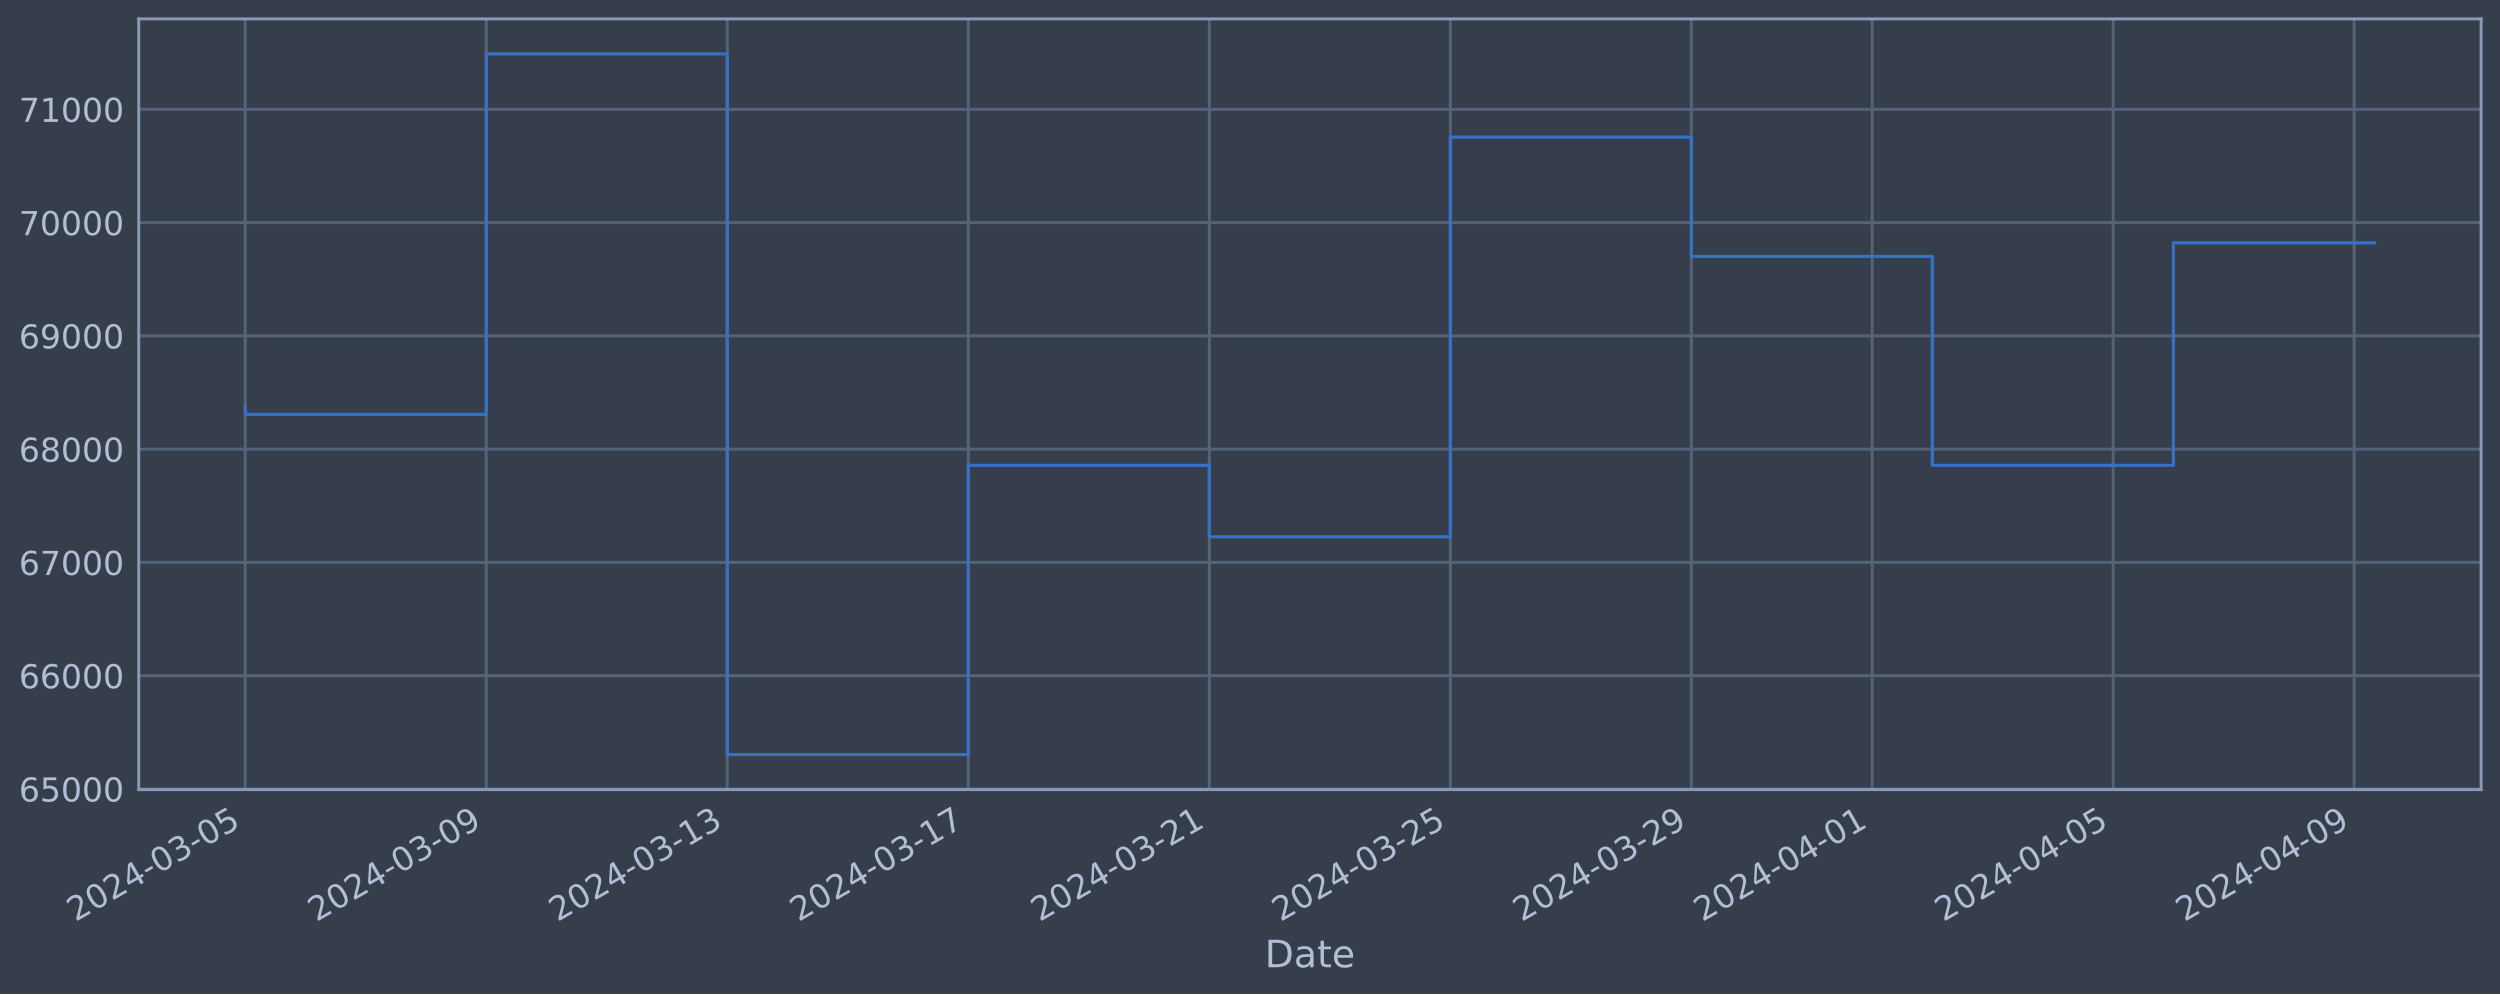
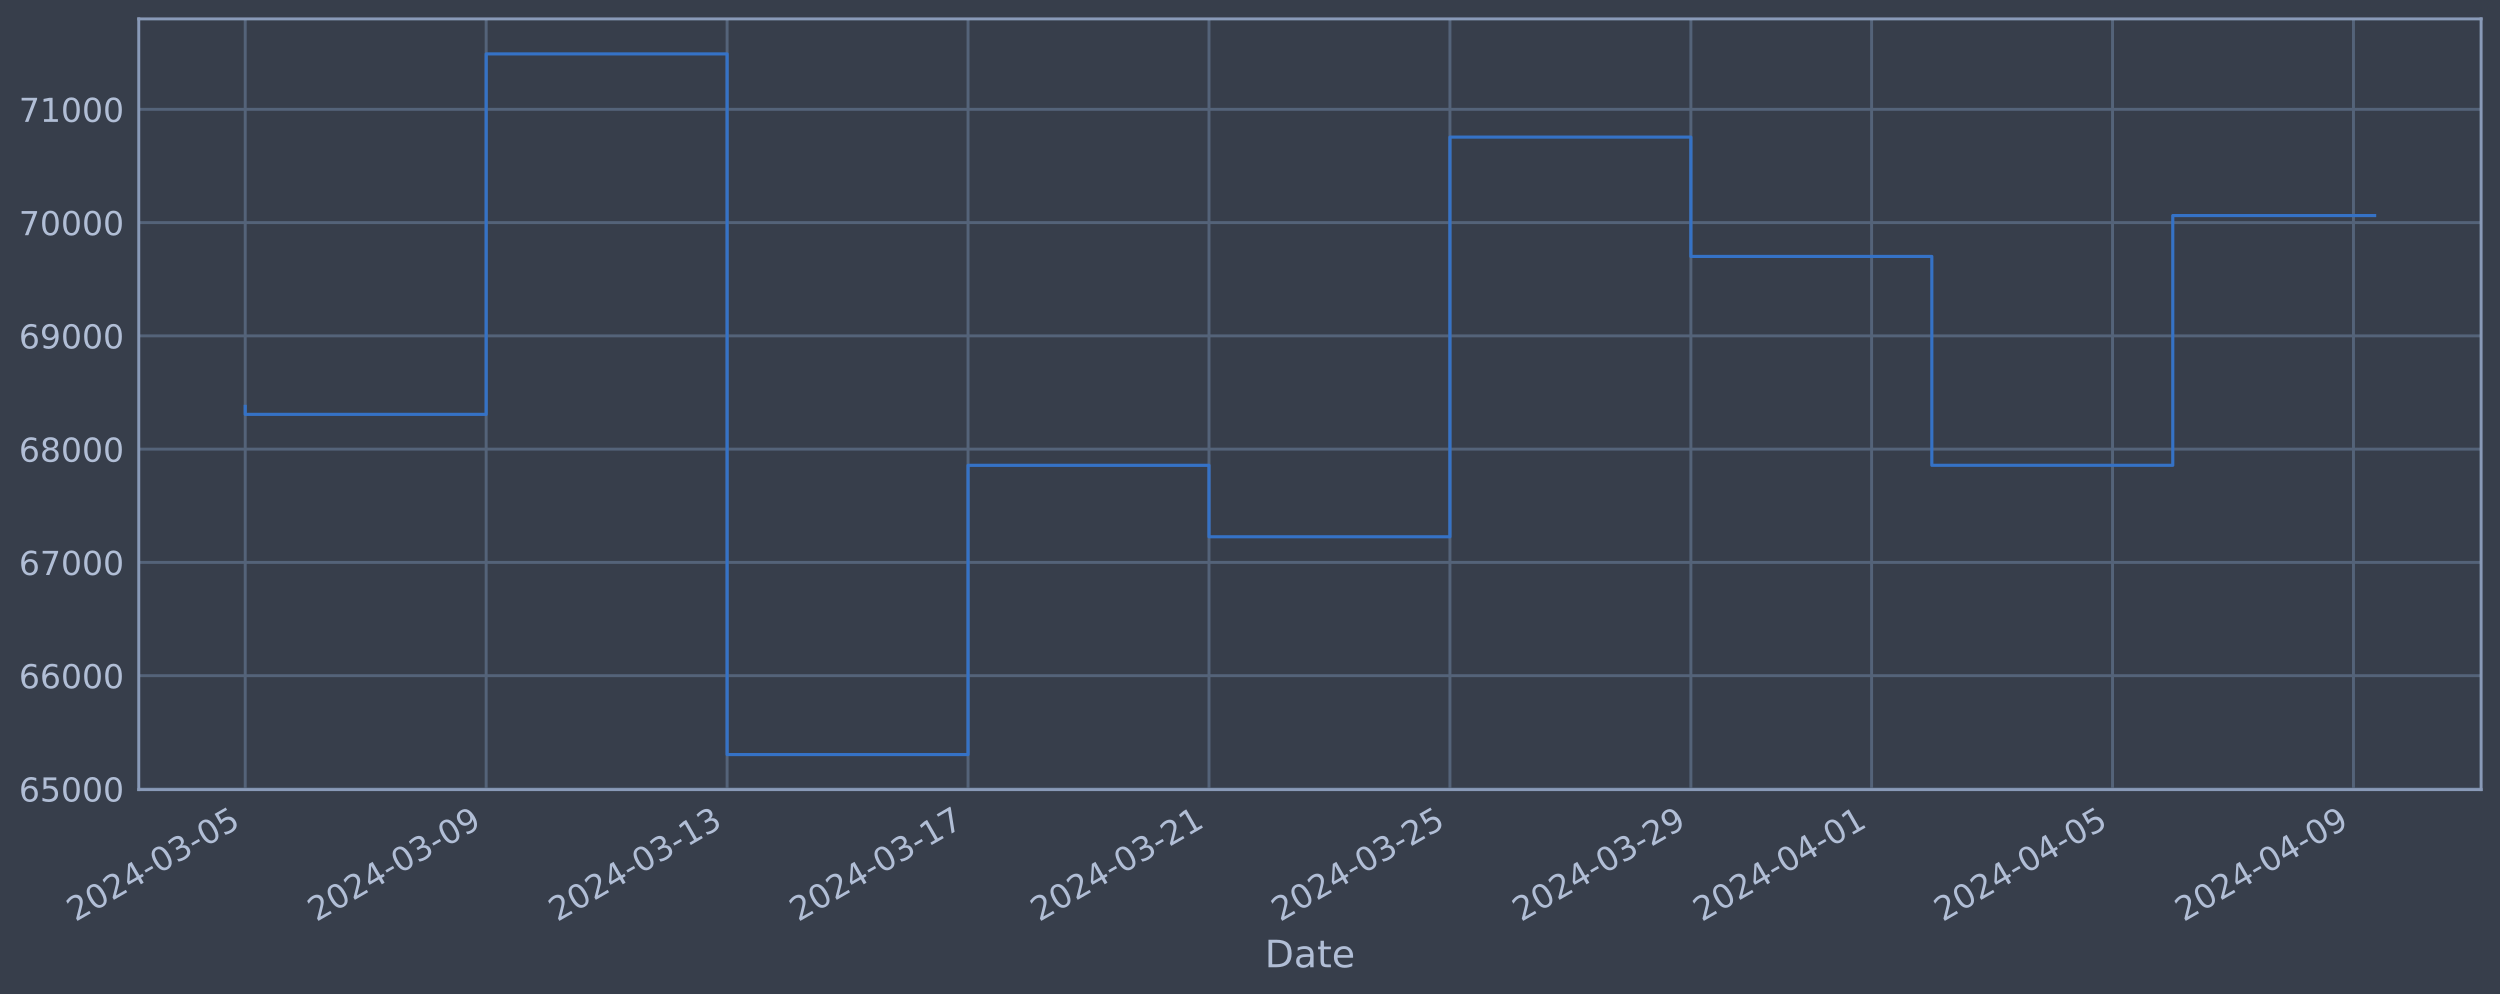
<svg xmlns="http://www.w3.org/2000/svg" xmlns:xlink="http://www.w3.org/1999/xlink" width="952.884pt" height="378.87pt" viewBox="0 0 952.884 378.87" version="1.1">
  <defs>
    <style type="text/css">*{stroke-linejoin: round; stroke-linecap: butt}</style>
  </defs>
  <g id="figure_1">
    <g id="patch_1">
      <path d="M 0 378.87  L 952.884 378.87  L 952.884 0  L 0 0  z " style="fill: #373e4b" />
    </g>
    <g id="axes_1">
      <g id="patch_2">
        <path d="M 52.884 300.96  L 945.684 300.96  L 945.684 7.2  L 52.884 7.2  z " style="fill: #373e4b" />
      </g>
      <g id="matplotlib.axis_1">
        <g id="xtick_1">
          <g id="line2d_1">
-             <path d="M 93.466 300.96  L 93.466 7.2  " clip-path="url(#p3eb821ffeb)" style="fill: none; stroke: #546379; stroke-width: 1.12; stroke-linecap: square" />
+             <path d="M 93.466 300.96  L 93.466 7.2  " clip-path="url(#p823918f582)" style="fill: none; stroke: #546379; stroke-width: 1.12; stroke-linecap: square" />
          </g>
          <g id="line2d_2" />
          <g id="text_1">
            <g style="fill: #b1bed6" transform="translate(28.74006 351.4642) rotate(-30) scale(0.126 -0.126)">
              <defs>
                <path id="DejaVuSans-32" d="M 1228 531  L 3431 531  L 3431 0  L 469 0  L 469 531  Q 828 903 1448 1529  Q 2069 2156 2228 2338  Q 2531 2678 2651 2914  Q 2772 3150 2772 3378  Q 2772 3750 2511 3984  Q 2250 4219 1831 4219  Q 1534 4219 1204 4116  Q 875 4013 500 3803  L 500 4441  Q 881 4594 1212 4672  Q 1544 4750 1819 4750  Q 2544 4750 2975 4387  Q 3406 4025 3406 3419  Q 3406 3131 3298 2873  Q 3191 2616 2906 2266  Q 2828 2175 2409 1742  Q 1991 1309 1228 531  z " transform="scale(0.015625)" />
                <path id="DejaVuSans-30" d="M 2034 4250  Q 1547 4250 1301 3770  Q 1056 3291 1056 2328  Q 1056 1369 1301 889  Q 1547 409 2034 409  Q 2525 409 2770 889  Q 3016 1369 3016 2328  Q 3016 3291 2770 3770  Q 2525 4250 2034 4250  z M 2034 4750  Q 2819 4750 3233 4129  Q 3647 3509 3647 2328  Q 3647 1150 3233 529  Q 2819 -91 2034 -91  Q 1250 -91 836 529  Q 422 1150 422 2328  Q 422 3509 836 4129  Q 1250 4750 2034 4750  z " transform="scale(0.015625)" />
                <path id="DejaVuSans-34" d="M 2419 4116  L 825 1625  L 2419 1625  L 2419 4116  z M 2253 4666  L 3047 4666  L 3047 1625  L 3713 1625  L 3713 1100  L 3047 1100  L 3047 0  L 2419 0  L 2419 1100  L 313 1100  L 313 1709  L 2253 4666  z " transform="scale(0.015625)" />
                <path id="DejaVuSans-2d" d="M 313 2009  L 1997 2009  L 1997 1497  L 313 1497  L 313 2009  z " transform="scale(0.015625)" />
                <path id="DejaVuSans-33" d="M 2597 2516  Q 3050 2419 3304 2112  Q 3559 1806 3559 1356  Q 3559 666 3084 287  Q 2609 -91 1734 -91  Q 1441 -91 1130 -33  Q 819 25 488 141  L 488 750  Q 750 597 1062 519  Q 1375 441 1716 441  Q 2309 441 2620 675  Q 2931 909 2931 1356  Q 2931 1769 2642 2001  Q 2353 2234 1838 2234  L 1294 2234  L 1294 2753  L 1863 2753  Q 2328 2753 2575 2939  Q 2822 3125 2822 3475  Q 2822 3834 2567 4026  Q 2313 4219 1838 4219  Q 1578 4219 1281 4162  Q 984 4106 628 3988  L 628 4550  Q 988 4650 1302 4700  Q 1616 4750 1894 4750  Q 2613 4750 3031 4423  Q 3450 4097 3450 3541  Q 3450 3153 3228 2886  Q 3006 2619 2597 2516  z " transform="scale(0.015625)" />
                <path id="DejaVuSans-35" d="M 691 4666  L 3169 4666  L 3169 4134  L 1269 4134  L 1269 2991  Q 1406 3038 1543 3061  Q 1681 3084 1819 3084  Q 2600 3084 3056 2656  Q 3513 2228 3513 1497  Q 3513 744 3044 326  Q 2575 -91 1722 -91  Q 1428 -91 1123 -41  Q 819 9 494 109  L 494 744  Q 775 591 1075 516  Q 1375 441 1709 441  Q 2250 441 2565 725  Q 2881 1009 2881 1497  Q 2881 1984 2565 2268  Q 2250 2553 1709 2553  Q 1456 2553 1204 2497  Q 953 2441 691 2322  L 691 4666  z " transform="scale(0.015625)" />
              </defs>
              <use xlink:href="#DejaVuSans-32" />
              <use xlink:href="#DejaVuSans-30" x="63.623" />
              <use xlink:href="#DejaVuSans-32" x="127.246" />
              <use xlink:href="#DejaVuSans-34" x="190.869" />
              <use xlink:href="#DejaVuSans-2d" x="254.492" />
              <use xlink:href="#DejaVuSans-30" x="290.576" />
              <use xlink:href="#DejaVuSans-33" x="354.199" />
              <use xlink:href="#DejaVuSans-2d" x="417.822" />
              <use xlink:href="#DejaVuSans-30" x="453.906" />
              <use xlink:href="#DejaVuSans-35" x="517.529" />
            </g>
          </g>
        </g>
        <g id="xtick_2">
          <g id="line2d_3">
-             <path d="M 185.332 300.96  L 185.332 7.2  " clip-path="url(#p3eb821ffeb)" style="fill: none; stroke: #546379; stroke-width: 1.12; stroke-linecap: square" />
+             <path d="M 185.302 300.96  L 185.302 7.2  " clip-path="url(#p823918f582)" style="fill: none; stroke: #546379; stroke-width: 1.12; stroke-linecap: square" />
          </g>
          <g id="line2d_4" />
          <g id="text_2">
-             <g style="fill: #b1bed6" transform="translate(120.6065 351.4642) rotate(-30) scale(0.126 -0.126)">
+             <g style="fill: #b1bed6" transform="translate(120.5765 351.4642) rotate(-30) scale(0.126 -0.126)">
              <defs>
                <path id="DejaVuSans-39" d="M 703 97  L 703 672  Q 941 559 1184 500  Q 1428 441 1663 441  Q 2288 441 2617 861  Q 2947 1281 2994 2138  Q 2813 1869 2534 1725  Q 2256 1581 1919 1581  Q 1219 1581 811 2004  Q 403 2428 403 3163  Q 403 3881 828 4315  Q 1253 4750 1959 4750  Q 2769 4750 3195 4129  Q 3622 3509 3622 2328  Q 3622 1225 3098 567  Q 2575 -91 1691 -91  Q 1453 -91 1209 -44  Q 966 3 703 97  z M 1959 2075  Q 2384 2075 2632 2365  Q 2881 2656 2881 3163  Q 2881 3666 2632 3958  Q 2384 4250 1959 4250  Q 1534 4250 1286 3958  Q 1038 3666 1038 3163  Q 1038 2656 1286 2365  Q 1534 2075 1959 2075  z " transform="scale(0.015625)" />
              </defs>
              <use xlink:href="#DejaVuSans-32" />
              <use xlink:href="#DejaVuSans-30" x="63.623" />
              <use xlink:href="#DejaVuSans-32" x="127.246" />
              <use xlink:href="#DejaVuSans-34" x="190.869" />
              <use xlink:href="#DejaVuSans-2d" x="254.492" />
              <use xlink:href="#DejaVuSans-30" x="290.576" />
              <use xlink:href="#DejaVuSans-33" x="354.199" />
              <use xlink:href="#DejaVuSans-2d" x="417.822" />
              <use xlink:href="#DejaVuSans-30" x="453.906" />
              <use xlink:href="#DejaVuSans-39" x="517.529" />
            </g>
          </g>
        </g>
        <g id="xtick_3">
          <g id="line2d_5">
-             <path d="M 277.198 300.96  L 277.198 7.2  " clip-path="url(#p3eb821ffeb)" style="fill: none; stroke: #546379; stroke-width: 1.12; stroke-linecap: square" />
+             <path d="M 277.138 300.96  L 277.138 7.2  " clip-path="url(#p823918f582)" style="fill: none; stroke: #546379; stroke-width: 1.12; stroke-linecap: square" />
          </g>
          <g id="line2d_6" />
          <g id="text_3">
-             <g style="fill: #b1bed6" transform="translate(212.4729 351.4642) rotate(-30) scale(0.126 -0.126)">
+             <g style="fill: #b1bed6" transform="translate(212.413 351.4642) rotate(-30) scale(0.126 -0.126)">
              <defs>
                <path id="DejaVuSans-31" d="M 794 531  L 1825 531  L 1825 4091  L 703 3866  L 703 4441  L 1819 4666  L 2450 4666  L 2450 531  L 3481 531  L 3481 0  L 794 0  L 794 531  z " transform="scale(0.015625)" />
              </defs>
              <use xlink:href="#DejaVuSans-32" />
              <use xlink:href="#DejaVuSans-30" x="63.623" />
              <use xlink:href="#DejaVuSans-32" x="127.246" />
              <use xlink:href="#DejaVuSans-34" x="190.869" />
              <use xlink:href="#DejaVuSans-2d" x="254.492" />
              <use xlink:href="#DejaVuSans-30" x="290.576" />
              <use xlink:href="#DejaVuSans-33" x="354.199" />
              <use xlink:href="#DejaVuSans-2d" x="417.822" />
              <use xlink:href="#DejaVuSans-31" x="453.906" />
              <use xlink:href="#DejaVuSans-33" x="517.529" />
            </g>
          </g>
        </g>
        <g id="xtick_4">
          <g id="line2d_7">
-             <path d="M 369.065 300.96  L 369.065 7.2  " clip-path="url(#p3eb821ffeb)" style="fill: none; stroke: #546379; stroke-width: 1.12; stroke-linecap: square" />
+             <path d="M 368.975 300.96  L 368.975 7.2  " clip-path="url(#p823918f582)" style="fill: none; stroke: #546379; stroke-width: 1.12; stroke-linecap: square" />
          </g>
          <g id="line2d_8" />
          <g id="text_4">
-             <g style="fill: #b1bed6" transform="translate(304.3393 351.4642) rotate(-30) scale(0.126 -0.126)">
+             <g style="fill: #b1bed6" transform="translate(304.2494 351.4642) rotate(-30) scale(0.126 -0.126)">
              <defs>
                <path id="DejaVuSans-37" d="M 525 4666  L 3525 4666  L 3525 4397  L 1831 0  L 1172 0  L 2766 4134  L 525 4134  L 525 4666  z " transform="scale(0.015625)" />
              </defs>
              <use xlink:href="#DejaVuSans-32" />
              <use xlink:href="#DejaVuSans-30" x="63.623" />
              <use xlink:href="#DejaVuSans-32" x="127.246" />
              <use xlink:href="#DejaVuSans-34" x="190.869" />
              <use xlink:href="#DejaVuSans-2d" x="254.492" />
              <use xlink:href="#DejaVuSans-30" x="290.576" />
              <use xlink:href="#DejaVuSans-33" x="354.199" />
              <use xlink:href="#DejaVuSans-2d" x="417.822" />
              <use xlink:href="#DejaVuSans-31" x="453.906" />
              <use xlink:href="#DejaVuSans-37" x="517.529" />
            </g>
          </g>
        </g>
        <g id="xtick_5">
          <g id="line2d_9">
-             <path d="M 460.931 300.96  L 460.931 7.2  " clip-path="url(#p3eb821ffeb)" style="fill: none; stroke: #546379; stroke-width: 1.12; stroke-linecap: square" />
+             <path d="M 460.811 300.96  L 460.811 7.2  " clip-path="url(#p823918f582)" style="fill: none; stroke: #546379; stroke-width: 1.12; stroke-linecap: square" />
          </g>
          <g id="line2d_10" />
          <g id="text_5">
-             <g style="fill: #b1bed6" transform="translate(396.2057 351.4642) rotate(-30) scale(0.126 -0.126)">
+             <g style="fill: #b1bed6" transform="translate(396.0859 351.4642) rotate(-30) scale(0.126 -0.126)">
              <use xlink:href="#DejaVuSans-32" />
              <use xlink:href="#DejaVuSans-30" x="63.623" />
              <use xlink:href="#DejaVuSans-32" x="127.246" />
              <use xlink:href="#DejaVuSans-34" x="190.869" />
              <use xlink:href="#DejaVuSans-2d" x="254.492" />
              <use xlink:href="#DejaVuSans-30" x="290.576" />
              <use xlink:href="#DejaVuSans-33" x="354.199" />
              <use xlink:href="#DejaVuSans-2d" x="417.822" />
              <use xlink:href="#DejaVuSans-32" x="453.906" />
              <use xlink:href="#DejaVuSans-31" x="517.529" />
            </g>
          </g>
        </g>
        <g id="xtick_6">
          <g id="line2d_11">
-             <path d="M 552.798 300.96  L 552.798 7.2  " clip-path="url(#p3eb821ffeb)" style="fill: none; stroke: #546379; stroke-width: 1.12; stroke-linecap: square" />
+             <path d="M 552.648 300.96  L 552.648 7.2  " clip-path="url(#p823918f582)" style="fill: none; stroke: #546379; stroke-width: 1.12; stroke-linecap: square" />
          </g>
          <g id="line2d_12" />
          <g id="text_6">
-             <g style="fill: #b1bed6" transform="translate(488.0722 351.4642) rotate(-30) scale(0.126 -0.126)">
+             <g style="fill: #b1bed6" transform="translate(487.9224 351.4642) rotate(-30) scale(0.126 -0.126)">
              <use xlink:href="#DejaVuSans-32" />
              <use xlink:href="#DejaVuSans-30" x="63.623" />
              <use xlink:href="#DejaVuSans-32" x="127.246" />
              <use xlink:href="#DejaVuSans-34" x="190.869" />
              <use xlink:href="#DejaVuSans-2d" x="254.492" />
              <use xlink:href="#DejaVuSans-30" x="290.576" />
              <use xlink:href="#DejaVuSans-33" x="354.199" />
              <use xlink:href="#DejaVuSans-2d" x="417.822" />
              <use xlink:href="#DejaVuSans-32" x="453.906" />
              <use xlink:href="#DejaVuSans-35" x="517.529" />
            </g>
          </g>
        </g>
        <g id="xtick_7">
          <g id="line2d_13">
-             <path d="M 644.664 300.96  L 644.664 7.2  " clip-path="url(#p3eb821ffeb)" style="fill: none; stroke: #546379; stroke-width: 1.12; stroke-linecap: square" />
+             <path d="M 644.484 300.96  L 644.484 7.2  " clip-path="url(#p823918f582)" style="fill: none; stroke: #546379; stroke-width: 1.12; stroke-linecap: square" />
          </g>
          <g id="line2d_14" />
          <g id="text_7">
-             <g style="fill: #b1bed6" transform="translate(579.9386 351.4642) rotate(-30) scale(0.126 -0.126)">
+             <g style="fill: #b1bed6" transform="translate(579.7588 351.4642) rotate(-30) scale(0.126 -0.126)">
              <use xlink:href="#DejaVuSans-32" />
              <use xlink:href="#DejaVuSans-30" x="63.623" />
              <use xlink:href="#DejaVuSans-32" x="127.246" />
              <use xlink:href="#DejaVuSans-34" x="190.869" />
              <use xlink:href="#DejaVuSans-2d" x="254.492" />
              <use xlink:href="#DejaVuSans-30" x="290.576" />
              <use xlink:href="#DejaVuSans-33" x="354.199" />
              <use xlink:href="#DejaVuSans-2d" x="417.822" />
              <use xlink:href="#DejaVuSans-32" x="453.906" />
              <use xlink:href="#DejaVuSans-39" x="517.529" />
            </g>
          </g>
        </g>
        <g id="xtick_8">
          <g id="line2d_15">
-             <path d="M 713.564 300.96  L 713.564 7.2  " clip-path="url(#p3eb821ffeb)" style="fill: none; stroke: #546379; stroke-width: 1.12; stroke-linecap: square" />
+             <path d="M 713.362 300.96  L 713.362 7.2  " clip-path="url(#p823918f582)" style="fill: none; stroke: #546379; stroke-width: 1.12; stroke-linecap: square" />
          </g>
          <g id="line2d_16" />
          <g id="text_8">
-             <g style="fill: #b1bed6" transform="translate(648.8384 351.4642) rotate(-30) scale(0.126 -0.126)">
+             <g style="fill: #b1bed6" transform="translate(648.6362 351.4642) rotate(-30) scale(0.126 -0.126)">
              <use xlink:href="#DejaVuSans-32" />
              <use xlink:href="#DejaVuSans-30" x="63.623" />
              <use xlink:href="#DejaVuSans-32" x="127.246" />
              <use xlink:href="#DejaVuSans-34" x="190.869" />
              <use xlink:href="#DejaVuSans-2d" x="254.492" />
              <use xlink:href="#DejaVuSans-30" x="290.576" />
              <use xlink:href="#DejaVuSans-34" x="354.199" />
              <use xlink:href="#DejaVuSans-2d" x="417.822" />
              <use xlink:href="#DejaVuSans-30" x="453.906" />
              <use xlink:href="#DejaVuSans-31" x="517.529" />
            </g>
          </g>
        </g>
        <g id="xtick_9">
          <g id="line2d_17">
-             <path d="M 805.43 300.96  L 805.43 7.2  " clip-path="url(#p3eb821ffeb)" style="fill: none; stroke: #546379; stroke-width: 1.12; stroke-linecap: square" />
+             <path d="M 805.198 300.96  L 805.198 7.2  " clip-path="url(#p823918f582)" style="fill: none; stroke: #546379; stroke-width: 1.12; stroke-linecap: square" />
          </g>
          <g id="line2d_18" />
          <g id="text_9">
-             <g style="fill: #b1bed6" transform="translate(740.7048 351.4642) rotate(-30) scale(0.126 -0.126)">
+             <g style="fill: #b1bed6" transform="translate(740.4726 351.4642) rotate(-30) scale(0.126 -0.126)">
              <use xlink:href="#DejaVuSans-32" />
              <use xlink:href="#DejaVuSans-30" x="63.623" />
              <use xlink:href="#DejaVuSans-32" x="127.246" />
              <use xlink:href="#DejaVuSans-34" x="190.869" />
              <use xlink:href="#DejaVuSans-2d" x="254.492" />
              <use xlink:href="#DejaVuSans-30" x="290.576" />
              <use xlink:href="#DejaVuSans-34" x="354.199" />
              <use xlink:href="#DejaVuSans-2d" x="417.822" />
              <use xlink:href="#DejaVuSans-30" x="453.906" />
              <use xlink:href="#DejaVuSans-35" x="517.529" />
            </g>
          </g>
        </g>
        <g id="xtick_10">
          <g id="line2d_19">
-             <path d="M 897.297 300.96  L 897.297 7.2  " clip-path="url(#p3eb821ffeb)" style="fill: none; stroke: #546379; stroke-width: 1.12; stroke-linecap: square" />
+             <path d="M 897.035 300.96  L 897.035 7.2  " clip-path="url(#p823918f582)" style="fill: none; stroke: #546379; stroke-width: 1.12; stroke-linecap: square" />
          </g>
          <g id="line2d_20" />
          <g id="text_10">
-             <g style="fill: #b1bed6" transform="translate(832.5712 351.4642) rotate(-30) scale(0.126 -0.126)">
+             <g style="fill: #b1bed6" transform="translate(832.3091 351.4642) rotate(-30) scale(0.126 -0.126)">
              <use xlink:href="#DejaVuSans-32" />
              <use xlink:href="#DejaVuSans-30" x="63.623" />
              <use xlink:href="#DejaVuSans-32" x="127.246" />
              <use xlink:href="#DejaVuSans-34" x="190.869" />
              <use xlink:href="#DejaVuSans-2d" x="254.492" />
              <use xlink:href="#DejaVuSans-30" x="290.576" />
              <use xlink:href="#DejaVuSans-34" x="354.199" />
              <use xlink:href="#DejaVuSans-2d" x="417.822" />
              <use xlink:href="#DejaVuSans-30" x="453.906" />
              <use xlink:href="#DejaVuSans-39" x="517.529" />
            </g>
          </g>
        </g>
        <g id="text_11">
          <g style="fill: #b1bed6" transform="translate(482.0746 368.6753) scale(0.144 -0.144)">
            <defs>
              <path id="DejaVuSans-44" d="M 1259 4147  L 1259 519  L 2022 519  Q 2988 519 3436 956  Q 3884 1394 3884 2338  Q 3884 3275 3436 3711  Q 2988 4147 2022 4147  L 1259 4147  z M 628 4666  L 1925 4666  Q 3281 4666 3915 4102  Q 4550 3538 4550 2338  Q 4550 1131 3912 565  Q 3275 0 1925 0  L 628 0  L 628 4666  z " transform="scale(0.015625)" />
              <path id="DejaVuSans-61" d="M 2194 1759  Q 1497 1759 1228 1600  Q 959 1441 959 1056  Q 959 750 1161 570  Q 1363 391 1709 391  Q 2188 391 2477 730  Q 2766 1069 2766 1631  L 2766 1759  L 2194 1759  z M 3341 1997  L 3341 0  L 2766 0  L 2766 531  Q 2569 213 2275 61  Q 1981 -91 1556 -91  Q 1019 -91 701 211  Q 384 513 384 1019  Q 384 1609 779 1909  Q 1175 2209 1959 2209  L 2766 2209  L 2766 2266  Q 2766 2663 2505 2880  Q 2244 3097 1772 3097  Q 1472 3097 1187 3025  Q 903 2953 641 2809  L 641 3341  Q 956 3463 1253 3523  Q 1550 3584 1831 3584  Q 2591 3584 2966 3190  Q 3341 2797 3341 1997  z " transform="scale(0.015625)" />
              <path id="DejaVuSans-74" d="M 1172 4494  L 1172 3500  L 2356 3500  L 2356 3053  L 1172 3053  L 1172 1153  Q 1172 725 1289 603  Q 1406 481 1766 481  L 2356 481  L 2356 0  L 1766 0  Q 1100 0 847 248  Q 594 497 594 1153  L 594 3053  L 172 3053  L 172 3500  L 594 3500  L 594 4494  L 1172 4494  z " transform="scale(0.015625)" />
              <path id="DejaVuSans-65" d="M 3597 1894  L 3597 1613  L 953 1613  Q 991 1019 1311 708  Q 1631 397 2203 397  Q 2534 397 2845 478  Q 3156 559 3463 722  L 3463 178  Q 3153 47 2828 -22  Q 2503 -91 2169 -91  Q 1331 -91 842 396  Q 353 884 353 1716  Q 353 2575 817 3079  Q 1281 3584 2069 3584  Q 2775 3584 3186 3129  Q 3597 2675 3597 1894  z M 3022 2063  Q 3016 2534 2758 2815  Q 2500 3097 2075 3097  Q 1594 3097 1305 2825  Q 1016 2553 972 2059  L 3022 2063  z " transform="scale(0.015625)" />
            </defs>
            <use xlink:href="#DejaVuSans-44" />
            <use xlink:href="#DejaVuSans-61" x="77.002" />
            <use xlink:href="#DejaVuSans-74" x="138.281" />
            <use xlink:href="#DejaVuSans-65" x="177.49" />
          </g>
        </g>
      </g>
      <g id="matplotlib.axis_2">
        <g id="ytick_1">
          <g id="line2d_21">
-             <path d="M 52.884 300.718  L 945.684 300.718  " clip-path="url(#p3eb821ffeb)" style="fill: none; stroke: #546379; stroke-width: 1.12; stroke-linecap: square" />
+             <path d="M 52.884 300.718  L 945.684 300.718  " clip-path="url(#p823918f582)" style="fill: none; stroke: #546379; stroke-width: 1.12; stroke-linecap: square" />
          </g>
          <g id="line2d_22" />
          <g id="text_12">
            <g style="fill: #b1bed6" transform="translate(7.2 305.5049) scale(0.126 -0.126)">
              <defs>
                <path id="DejaVuSans-36" d="M 2113 2584  Q 1688 2584 1439 2293  Q 1191 2003 1191 1497  Q 1191 994 1439 701  Q 1688 409 2113 409  Q 2538 409 2786 701  Q 3034 994 3034 1497  Q 3034 2003 2786 2293  Q 2538 2584 2113 2584  z M 3366 4563  L 3366 3988  Q 3128 4100 2886 4159  Q 2644 4219 2406 4219  Q 1781 4219 1451 3797  Q 1122 3375 1075 2522  Q 1259 2794 1537 2939  Q 1816 3084 2150 3084  Q 2853 3084 3261 2657  Q 3669 2231 3669 1497  Q 3669 778 3244 343  Q 2819 -91 2113 -91  Q 1303 -91 875 529  Q 447 1150 447 2328  Q 447 3434 972 4092  Q 1497 4750 2381 4750  Q 2619 4750 2861 4703  Q 3103 4656 3366 4563  z " transform="scale(0.015625)" />
              </defs>
              <use xlink:href="#DejaVuSans-36" />
              <use xlink:href="#DejaVuSans-35" x="63.623" />
              <use xlink:href="#DejaVuSans-30" x="127.246" />
              <use xlink:href="#DejaVuSans-30" x="190.869" />
              <use xlink:href="#DejaVuSans-30" x="254.492" />
            </g>
          </g>
        </g>
        <g id="ytick_2">
          <g id="line2d_23">
-             <path d="M 52.884 257.544  L 945.684 257.544  " clip-path="url(#p3eb821ffeb)" style="fill: none; stroke: #546379; stroke-width: 1.12; stroke-linecap: square" />
+             <path d="M 52.884 257.544  L 945.684 257.544  " clip-path="url(#p823918f582)" style="fill: none; stroke: #546379; stroke-width: 1.12; stroke-linecap: square" />
          </g>
          <g id="line2d_24" />
          <g id="text_13">
            <g style="fill: #b1bed6" transform="translate(7.2 262.331) scale(0.126 -0.126)">
              <use xlink:href="#DejaVuSans-36" />
              <use xlink:href="#DejaVuSans-36" x="63.623" />
              <use xlink:href="#DejaVuSans-30" x="127.246" />
              <use xlink:href="#DejaVuSans-30" x="190.869" />
              <use xlink:href="#DejaVuSans-30" x="254.492" />
            </g>
          </g>
        </g>
        <g id="ytick_3">
          <g id="line2d_25">
-             <path d="M 52.884 214.37  L 945.684 214.37  " clip-path="url(#p3eb821ffeb)" style="fill: none; stroke: #546379; stroke-width: 1.12; stroke-linecap: square" />
+             <path d="M 52.884 214.37  L 945.684 214.37  " clip-path="url(#p823918f582)" style="fill: none; stroke: #546379; stroke-width: 1.12; stroke-linecap: square" />
          </g>
          <g id="line2d_26" />
          <g id="text_14">
            <g style="fill: #b1bed6" transform="translate(7.2 219.157) scale(0.126 -0.126)">
              <use xlink:href="#DejaVuSans-36" />
              <use xlink:href="#DejaVuSans-37" x="63.623" />
              <use xlink:href="#DejaVuSans-30" x="127.246" />
              <use xlink:href="#DejaVuSans-30" x="190.869" />
              <use xlink:href="#DejaVuSans-30" x="254.492" />
            </g>
          </g>
        </g>
        <g id="ytick_4">
          <g id="line2d_27">
-             <path d="M 52.884 171.196  L 945.684 171.196  " clip-path="url(#p3eb821ffeb)" style="fill: none; stroke: #546379; stroke-width: 1.12; stroke-linecap: square" />
+             <path d="M 52.884 171.196  L 945.684 171.196  " clip-path="url(#p823918f582)" style="fill: none; stroke: #546379; stroke-width: 1.12; stroke-linecap: square" />
          </g>
          <g id="line2d_28" />
          <g id="text_15">
            <g style="fill: #b1bed6" transform="translate(7.2 175.9831) scale(0.126 -0.126)">
              <defs>
                <path id="DejaVuSans-38" d="M 2034 2216  Q 1584 2216 1326 1975  Q 1069 1734 1069 1313  Q 1069 891 1326 650  Q 1584 409 2034 409  Q 2484 409 2743 651  Q 3003 894 3003 1313  Q 3003 1734 2745 1975  Q 2488 2216 2034 2216  z M 1403 2484  Q 997 2584 770 2862  Q 544 3141 544 3541  Q 544 4100 942 4425  Q 1341 4750 2034 4750  Q 2731 4750 3128 4425  Q 3525 4100 3525 3541  Q 3525 3141 3298 2862  Q 3072 2584 2669 2484  Q 3125 2378 3379 2068  Q 3634 1759 3634 1313  Q 3634 634 3220 271  Q 2806 -91 2034 -91  Q 1263 -91 848 271  Q 434 634 434 1313  Q 434 1759 690 2068  Q 947 2378 1403 2484  z M 1172 3481  Q 1172 3119 1398 2916  Q 1625 2713 2034 2713  Q 2441 2713 2670 2916  Q 2900 3119 2900 3481  Q 2900 3844 2670 4047  Q 2441 4250 2034 4250  Q 1625 4250 1398 4047  Q 1172 3844 1172 3481  z " transform="scale(0.015625)" />
              </defs>
              <use xlink:href="#DejaVuSans-36" />
              <use xlink:href="#DejaVuSans-38" x="63.623" />
              <use xlink:href="#DejaVuSans-30" x="127.246" />
              <use xlink:href="#DejaVuSans-30" x="190.869" />
              <use xlink:href="#DejaVuSans-30" x="254.492" />
            </g>
          </g>
        </g>
        <g id="ytick_5">
          <g id="line2d_29">
-             <path d="M 52.884 128.022  L 945.684 128.022  " clip-path="url(#p3eb821ffeb)" style="fill: none; stroke: #546379; stroke-width: 1.12; stroke-linecap: square" />
+             <path d="M 52.884 128.022  L 945.684 128.022  " clip-path="url(#p823918f582)" style="fill: none; stroke: #546379; stroke-width: 1.12; stroke-linecap: square" />
          </g>
          <g id="line2d_30" />
          <g id="text_16">
            <g style="fill: #b1bed6" transform="translate(7.2 132.8092) scale(0.126 -0.126)">
              <use xlink:href="#DejaVuSans-36" />
              <use xlink:href="#DejaVuSans-39" x="63.623" />
              <use xlink:href="#DejaVuSans-30" x="127.246" />
              <use xlink:href="#DejaVuSans-30" x="190.869" />
              <use xlink:href="#DejaVuSans-30" x="254.492" />
            </g>
          </g>
        </g>
        <g id="ytick_6">
          <g id="line2d_31">
-             <path d="M 52.884 84.848  L 945.684 84.848  " clip-path="url(#p3eb821ffeb)" style="fill: none; stroke: #546379; stroke-width: 1.12; stroke-linecap: square" />
+             <path d="M 52.884 84.848  L 945.684 84.848  " clip-path="url(#p823918f582)" style="fill: none; stroke: #546379; stroke-width: 1.12; stroke-linecap: square" />
          </g>
          <g id="line2d_32" />
          <g id="text_17">
            <g style="fill: #b1bed6" transform="translate(7.2 89.63523) scale(0.126 -0.126)">
              <use xlink:href="#DejaVuSans-37" />
              <use xlink:href="#DejaVuSans-30" x="63.623" />
              <use xlink:href="#DejaVuSans-30" x="127.246" />
              <use xlink:href="#DejaVuSans-30" x="190.869" />
              <use xlink:href="#DejaVuSans-30" x="254.492" />
            </g>
          </g>
        </g>
        <g id="ytick_7">
          <g id="line2d_33">
-             <path d="M 52.884 41.674  L 945.684 41.674  " clip-path="url(#p3eb821ffeb)" style="fill: none; stroke: #546379; stroke-width: 1.12; stroke-linecap: square" />
+             <path d="M 52.884 41.674  L 945.684 41.674  " clip-path="url(#p823918f582)" style="fill: none; stroke: #546379; stroke-width: 1.12; stroke-linecap: square" />
          </g>
          <g id="line2d_34" />
          <g id="text_18">
            <g style="fill: #b1bed6" transform="translate(7.2 46.4613) scale(0.126 -0.126)">
              <use xlink:href="#DejaVuSans-37" />
              <use xlink:href="#DejaVuSans-31" x="63.623" />
              <use xlink:href="#DejaVuSans-30" x="127.246" />
              <use xlink:href="#DejaVuSans-30" x="190.869" />
              <use xlink:href="#DejaVuSans-30" x="254.492" />
            </g>
          </g>
        </g>
      </g>
      <g id="line2d_35">
-         <path d="M 93.466 154.891  L 93.466 157.946  L 185.332 157.946  L 185.332 20.553  L 277.198 20.553  L 277.198 287.607  L 369.065 287.607  L 369.065 177.362  L 460.931 177.362  L 460.931 204.598  L 552.798 204.598  L 552.798 52.265  L 644.664 52.265  L 644.664 97.744  L 736.531 97.744  L 736.531 177.352  L 828.397 177.352  L 828.397 92.547  L 905.102 92.547  " clip-path="url(#p3eb821ffeb)" style="fill: none; stroke: #3572c6; stroke-width: 1.2; stroke-linecap: square" />
+         <path d="M 93.466 154.891  L 93.466 157.946  L 185.302 157.946  L 185.302 20.553  L 277.138 20.553  L 277.138 287.607  L 368.975 287.607  L 368.975 177.362  L 460.811 177.362  L 460.811 204.598  L 552.648 204.598  L 552.648 52.265  L 644.484 52.265  L 644.484 97.744  L 736.321 97.744  L 736.321 177.352  L 828.157 177.352  L 828.157 82.17  L 905.102 82.17  " clip-path="url(#p823918f582)" style="fill: none; stroke: #3572c6; stroke-width: 1.2; stroke-linecap: square" />
      </g>
      <g id="patch_3">
        <path d="M 52.884 300.96  L 52.884 7.2  " style="fill: none; stroke: #899ab8; stroke-width: 1.12; stroke-linejoin: miter; stroke-linecap: square" />
      </g>
      <g id="patch_4">
        <path d="M 945.684 300.96  L 945.684 7.2  " style="fill: none; stroke: #899ab8; stroke-width: 1.12; stroke-linejoin: miter; stroke-linecap: square" />
      </g>
      <g id="patch_5">
        <path d="M 52.884 300.96  L 945.684 300.96  " style="fill: none; stroke: #899ab8; stroke-width: 1.12; stroke-linejoin: miter; stroke-linecap: square" />
      </g>
      <g id="patch_6">
        <path d="M 52.884 7.2  L 945.684 7.2  " style="fill: none; stroke: #899ab8; stroke-width: 1.12; stroke-linejoin: miter; stroke-linecap: square" />
      </g>
    </g>
  </g>
  <defs>
-     <clipPath id="p3eb821ffeb">
+     <clipPath id="p823918f582">
      <rect x="52.884" y="7.2" width="892.8" height="293.76" />
    </clipPath>
  </defs>
</svg>
